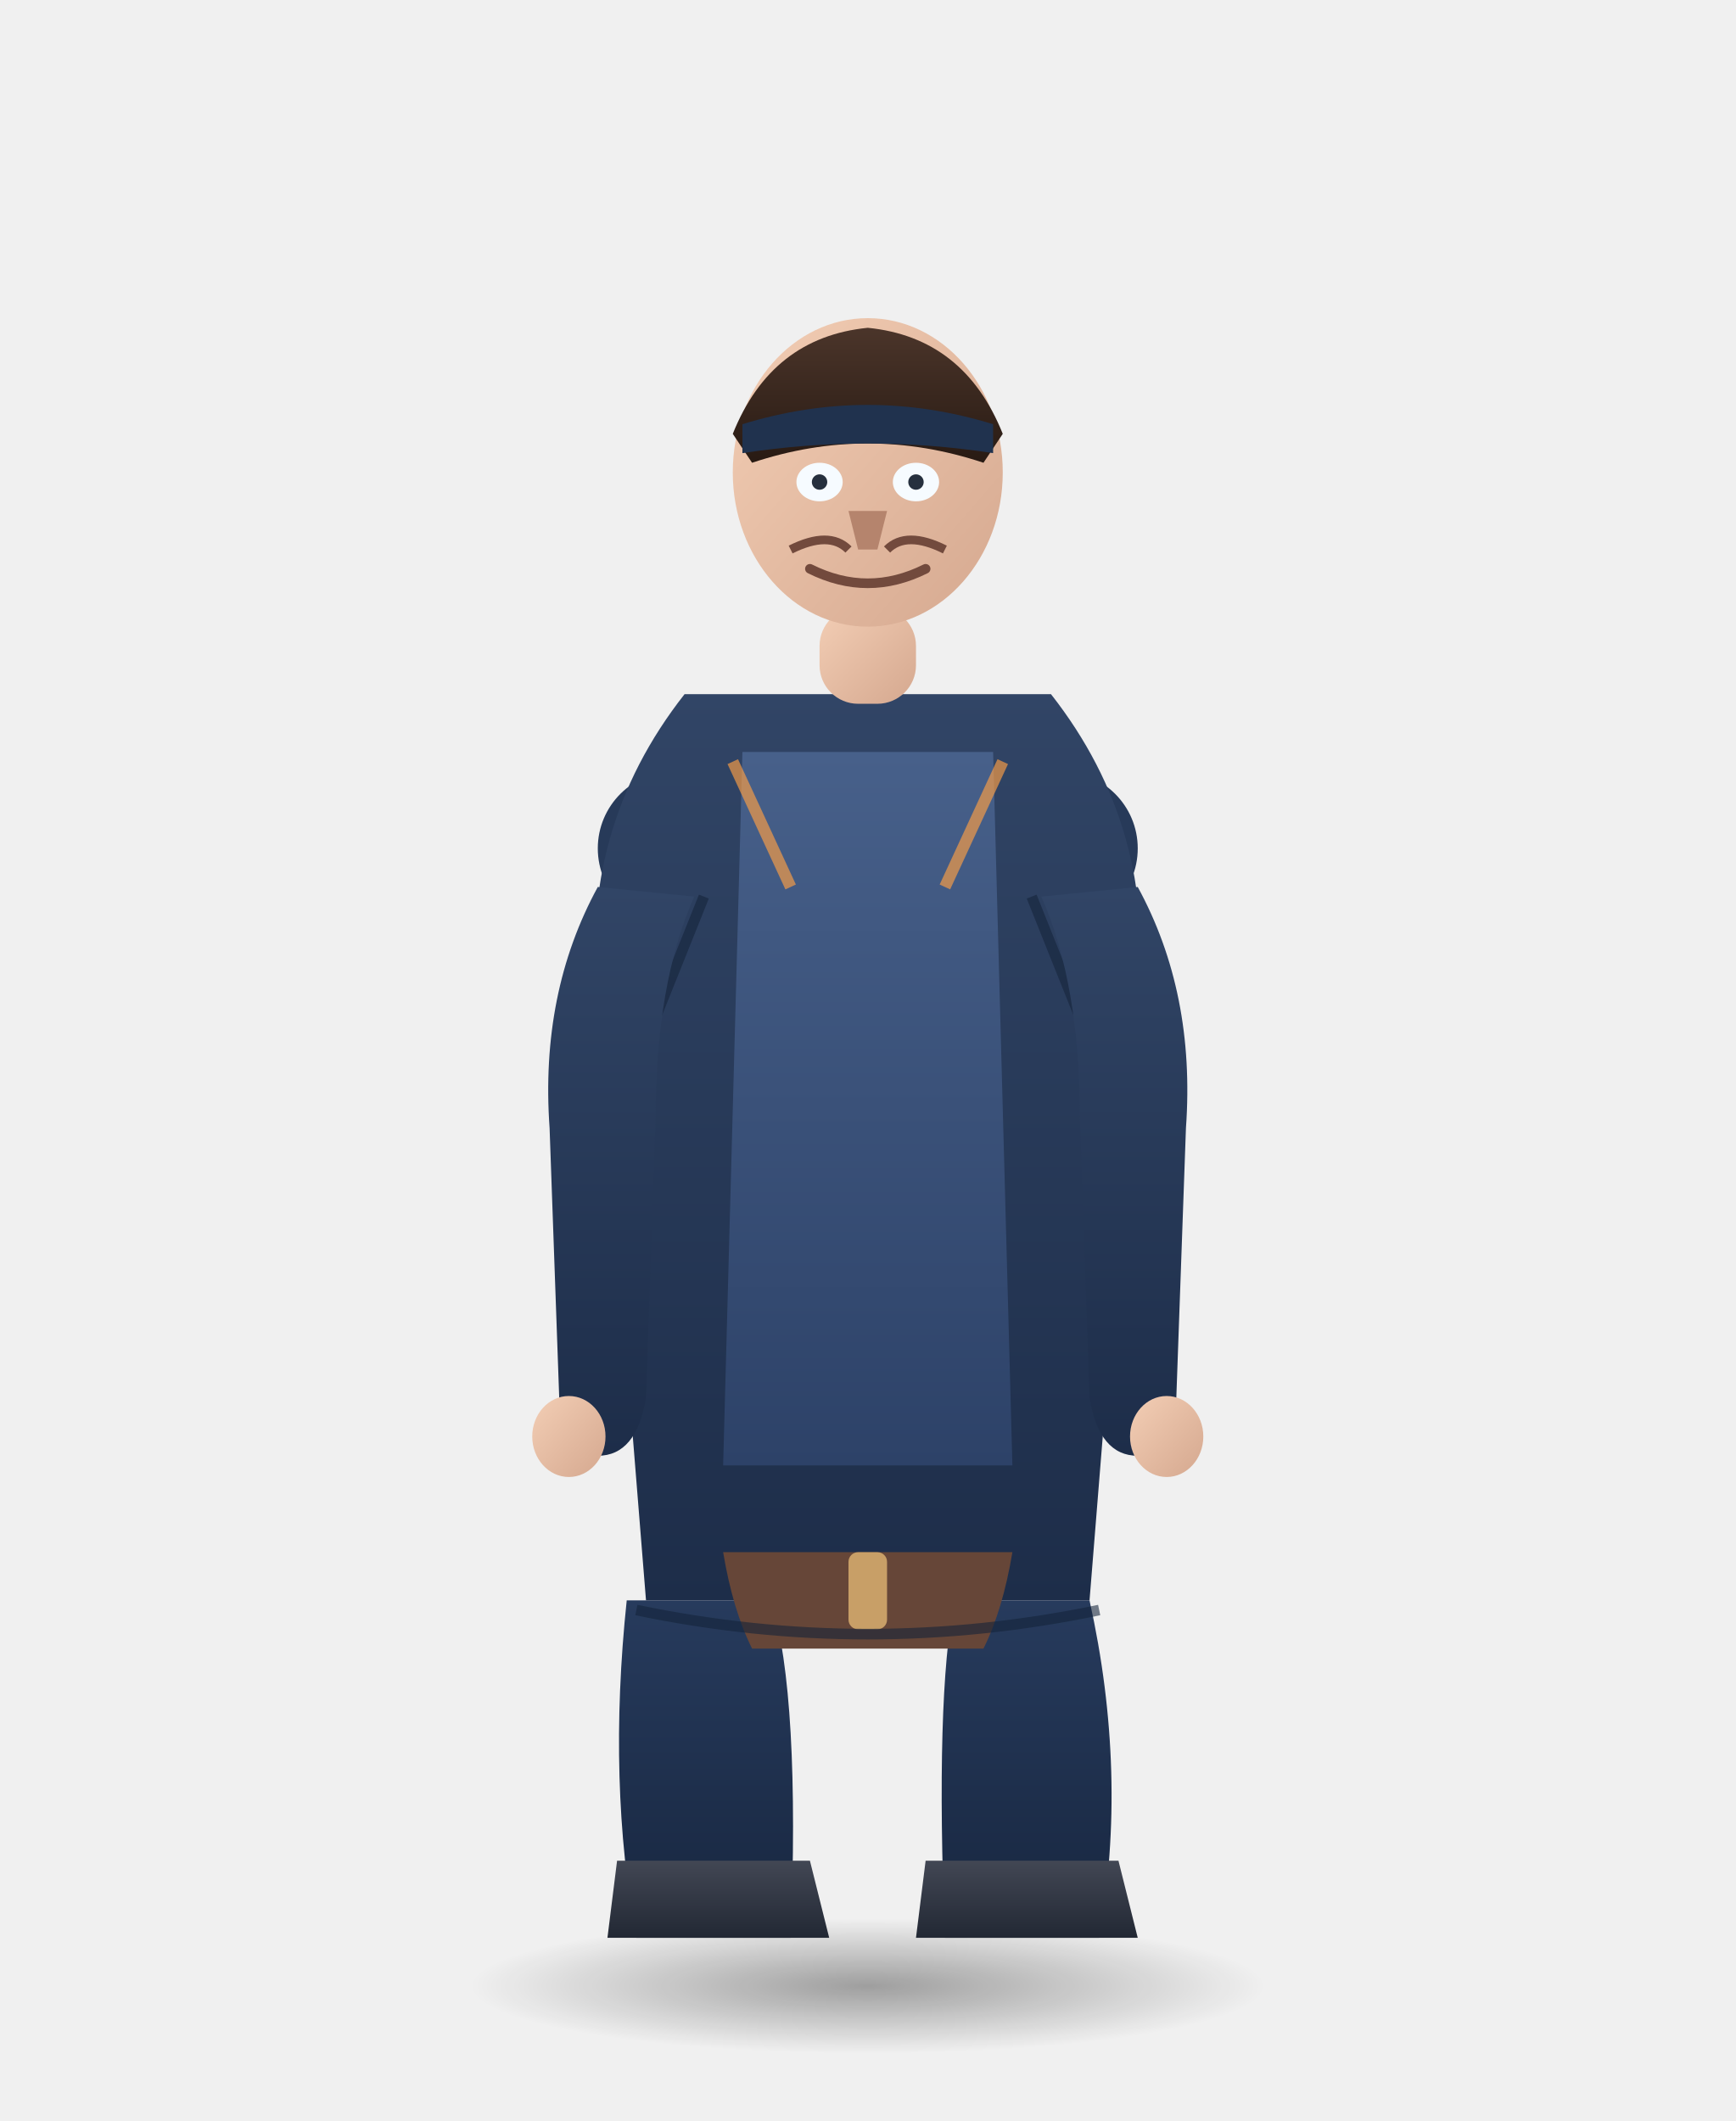
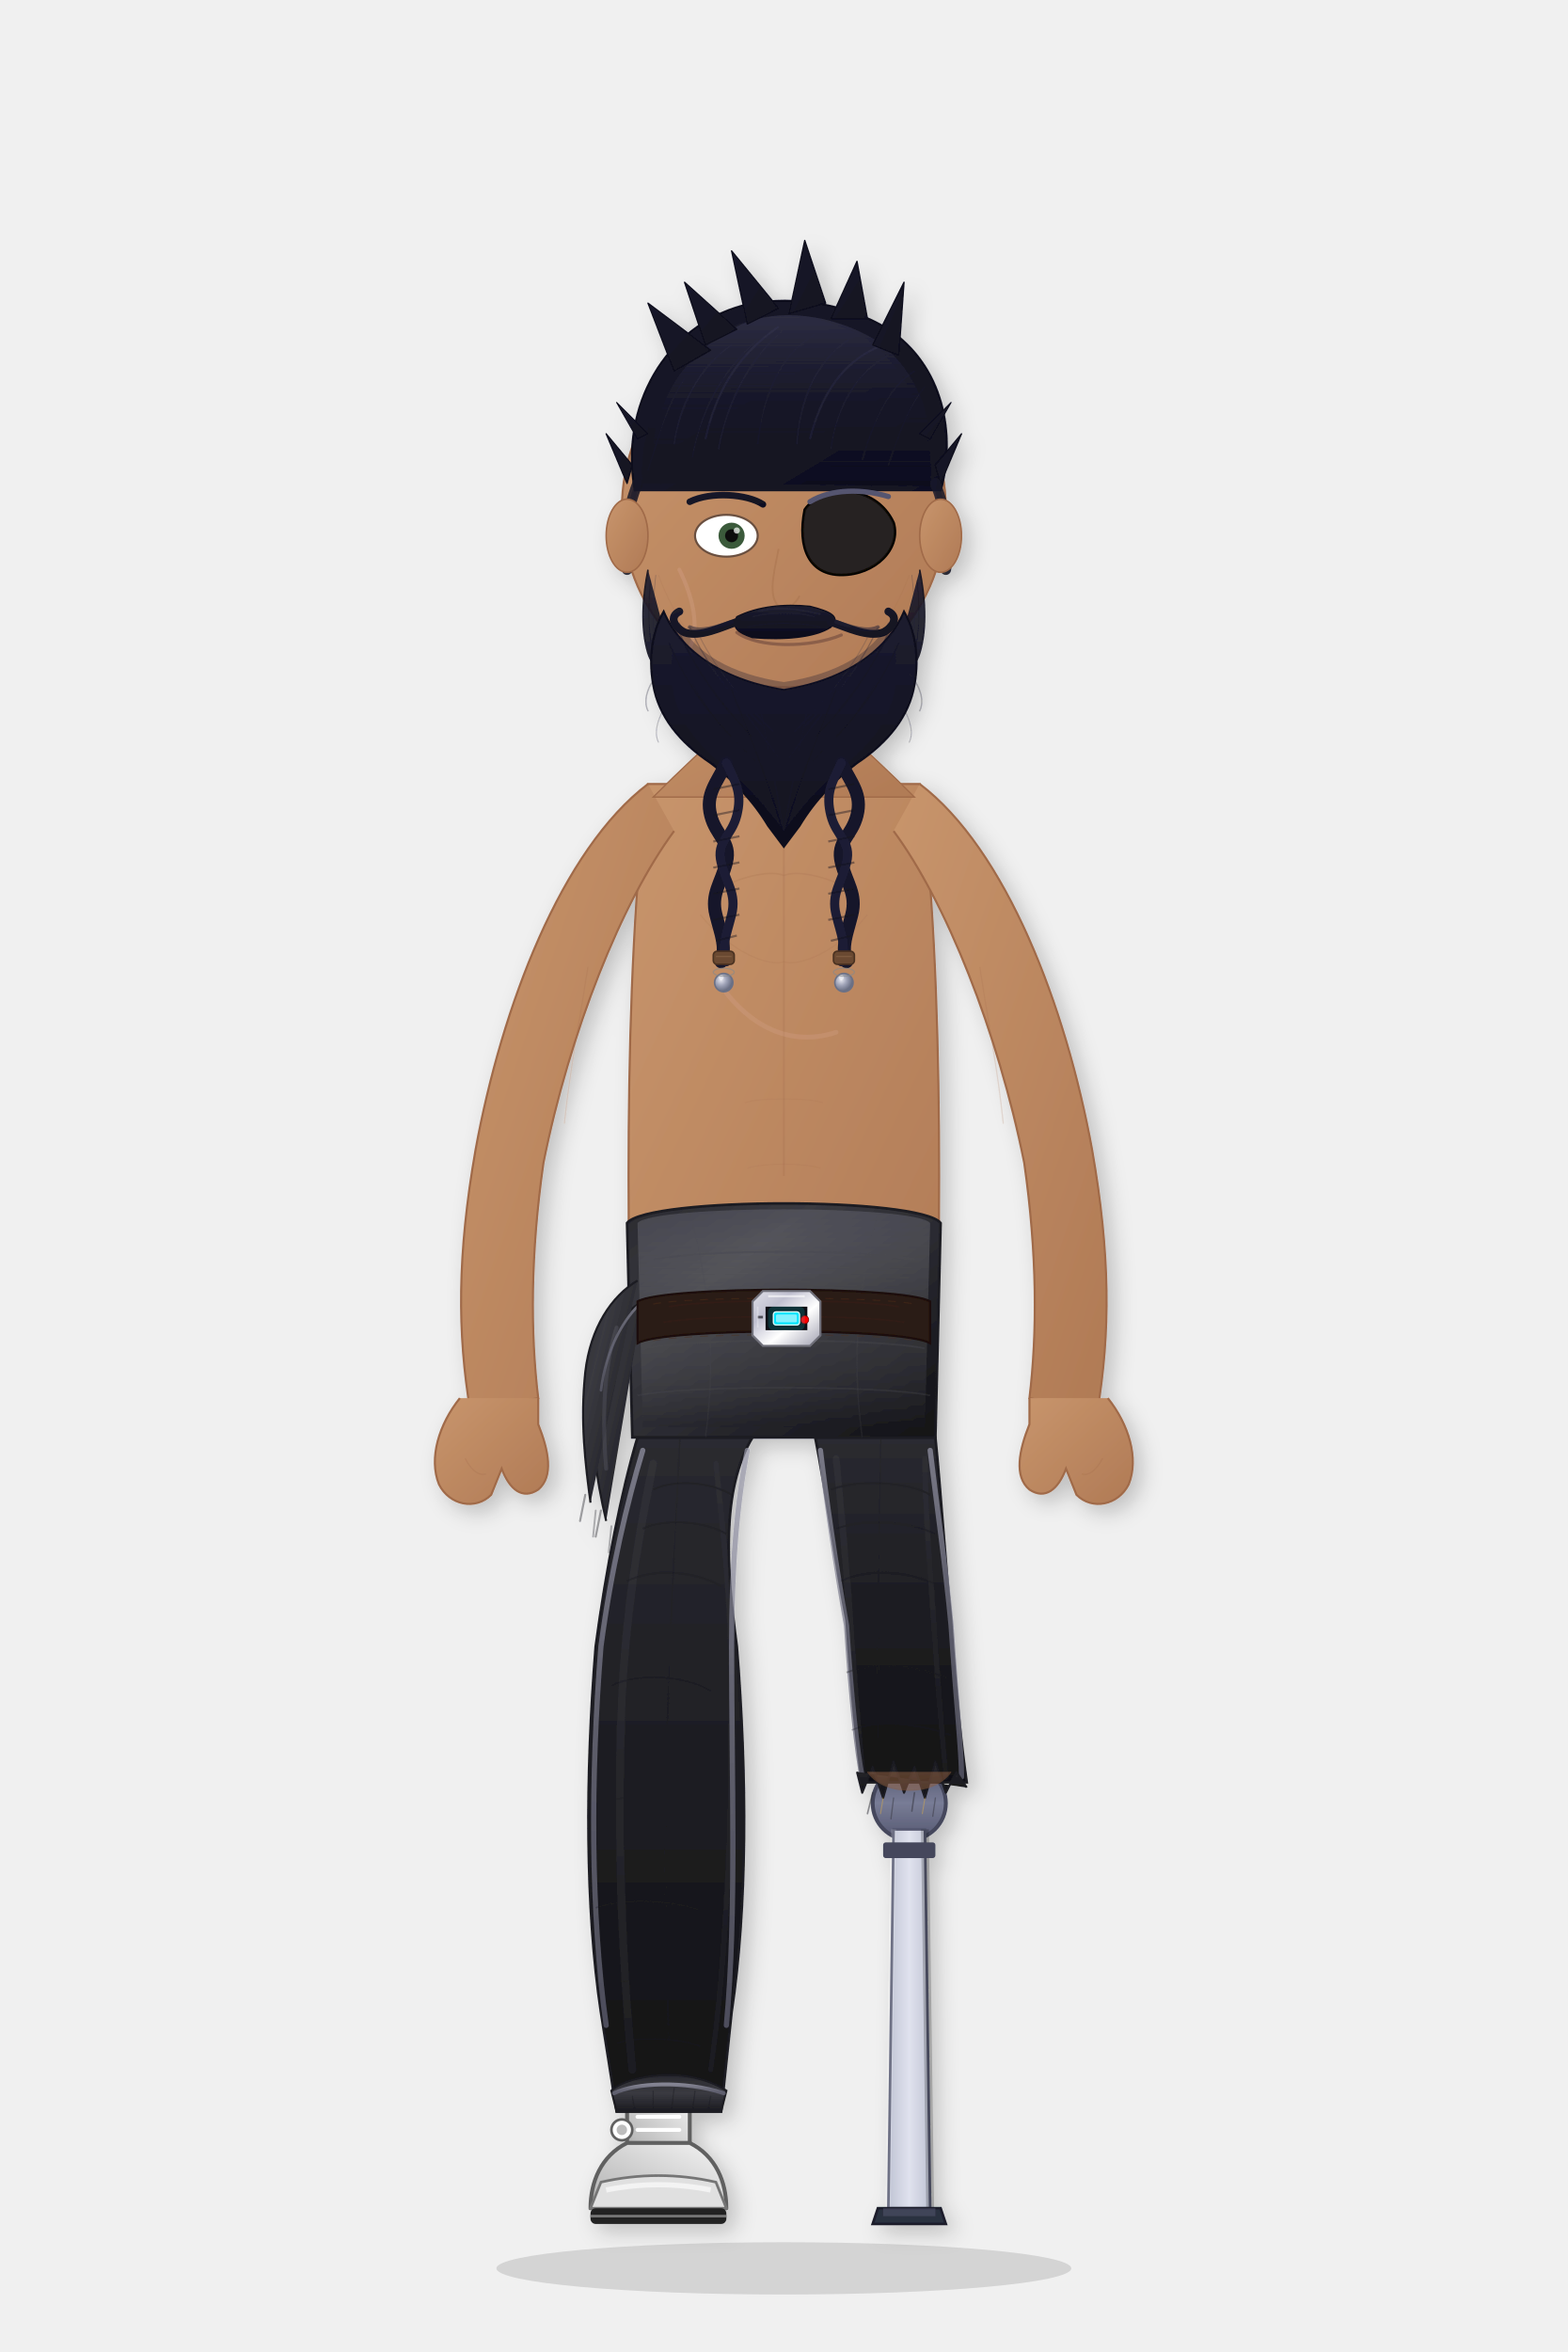
- <svg xmlns="http://www.w3.org/2000/svg" viewBox="0 0 180 220" width="180" height="220">
+ <svg xmlns="http://www.w3.org/2000/svg" viewBox="0 0 600 900" width="600" height="900">
  <defs>
-     <linearGradient id="coatGrad" x1="0" y1="0" x2="0" y2="1">
-       <stop offset="0%" stop-color="#314566" />
-       <stop offset="100%" stop-color="#1d2d49" />
-     </linearGradient>
-     <linearGradient id="vestGrad" x1="0" y1="0" x2="0" y2="1">
-       <stop offset="0%" stop-color="#47608a" />
-       <stop offset="100%" stop-color="#2d4268" />
-     </linearGradient>
-     <linearGradient id="pantsGrad" x1="0" y1="0" x2="0" y2="1">
-       <stop offset="0%" stop-color="#273b5d" />
-       <stop offset="100%" stop-color="#17263f" />
-     </linearGradient>
-     <linearGradient id="bootGrad" x1="0" y1="0" x2="0" y2="1">
-       <stop offset="0%" stop-color="#424754" />
-       <stop offset="100%" stop-color="#222834" />
-     </linearGradient>
-     <linearGradient id="skinGrad" x1="0" y1="0" x2="1" y2="1">
-       <stop offset="0%" stop-color="#f3ceb5" />
-       <stop offset="100%" stop-color="#d5a88f" />
-     </linearGradient>
-     <linearGradient id="hairGrad" x1="0" y1="0" x2="0" y2="1">
-       <stop offset="0%" stop-color="#4b352a" />
-       <stop offset="100%" stop-color="#281a13" />
-     </linearGradient>
-     <radialGradient id="shadowGrad" cx="0.5" cy="0.5" r="0.5">
-       <stop offset="0%" stop-color="#000" stop-opacity="0.34" />
-       <stop offset="100%" stop-color="#000" stop-opacity="0" />
+     <linearGradient id="skinGrad" x1="0%" y1="0%" x2="100%" y2="100%">
+       <stop offset="0%" style="stop-color:#c8956c" />
+       <stop offset="100%" style="stop-color:#b07a55" />
+     </linearGradient>
+     <linearGradient id="skinShadow" x1="0%" y1="0%" x2="100%" y2="100%">
+       <stop offset="0%" style="stop-color:#a06a48" />
+       <stop offset="100%" style="stop-color:#8e5c3c" />
+     </linearGradient>
+     <linearGradient id="pantsGrad" x1="0%" y1="0%" x2="0%" y2="100%">
+       <stop offset="0%" stop-color="#2a2a30" />
+       <stop offset="100%" stop-color="#111115" />
+     </linearGradient>
+     <linearGradient id="pantsHighlight" x1="0%" y1="0%" x2="100%" y2="0%">
+       <stop offset="0%" stop-color="#111115" stop-opacity="0" />
+       <stop offset="40%" stop-color="#4a4a50" stop-opacity="0.3" />
+       <stop offset="60%" stop-color="#4a4a50" stop-opacity="0.3" />
+       <stop offset="100%" stop-color="#111115" stop-opacity="0" />
+     </linearGradient>
+     <linearGradient id="pantsStripe" x1="0%" y1="0%" x2="0%" y2="100%">
+       <stop offset="0%" stop-color="#9999aa" />
+       <stop offset="50%" stop-color="#777788" />
+       <stop offset="100%" stop-color="#666677" />
+     </linearGradient>
+     <linearGradient id="sashGrad" x1="0%" y1="0%" x2="100%" y2="100%">
+       <stop offset="0%" stop-color="#2a2a30" />
+       <stop offset="30%" stop-color="#3a3a40" />
+       <stop offset="70%" stop-color="#222228" />
+       <stop offset="100%" stop-color="#111115" />
+     </linearGradient>
+     <linearGradient id="sashSilk" x1="0%" y1="0%" x2="0%" y2="100%">
+       <stop offset="0%" stop-color="#808090" stop-opacity="0.3" />
+       <stop offset="50%" stop-color="#ffffff" stop-opacity="0.08" />
+       <stop offset="100%" stop-color="#1a1a20" stop-opacity="0.2" />
+     </linearGradient>
+     <linearGradient id="goldBuckle" x1="0%" y1="0%" x2="100%" y2="100%">
+       <stop offset="0%" stop-color="#e0e0e8" />
+       <stop offset="30%" stop-color="#c0c0d0" />
+       <stop offset="60%" stop-color="#ffffff" />
+       <stop offset="100%" stop-color="#a0a0b0" />
+     </linearGradient>
+     <linearGradient id="cuffGrad" x1="0%" y1="0%" x2="0%" y2="100%">
+       <stop offset="0%" stop-color="#2a2a30" />
+       <stop offset="50%" stop-color="#3a3a40" />
+       <stop offset="100%" stop-color="#1a1a20" />
+     </linearGradient>
+     <linearGradient id="cyberLegMain" x1="0%" y1="0%" x2="100%" y2="100%">
+       <stop offset="0%" style="stop-color:#8a8ea0" />
+       <stop offset="30%" style="stop-color:#6b7085" />
+       <stop offset="60%" style="stop-color:#a0a4b8" />
+       <stop offset="100%" style="stop-color:#6b7085" />
+     </linearGradient>
+     <linearGradient id="cyberJoint" x1="0%" y1="0%" x2="0%" y2="100%">
+       <stop offset="0%" style="stop-color:#555870" />
+       <stop offset="50%" style="stop-color:#787c96" />
+       <stop offset="100%" style="stop-color:#555870" />
+     </linearGradient>
+     <linearGradient id="cyberFoot" x1="0%" y1="0%" x2="0%" y2="100%">
+       <stop offset="0%" style="stop-color:#70748a" />
+       <stop offset="100%" style="stop-color:#4a4e64" />
+     </linearGradient>
+     <linearGradient id="pistonGrad" x1="0%" y1="0%" x2="100%" y2="0%">
+       <stop offset="0%" style="stop-color:#c0c4d4" />
+       <stop offset="50%" style="stop-color:#e0e2ee" />
+       <stop offset="100%" style="stop-color:#c0c4d4" />
+     </linearGradient>
+     <linearGradient id="hairGrad" x1="0%" y1="0%" x2="100%" y2="100%">
+       <stop offset="0%" style="stop-color:#1a1a2a" />
+       <stop offset="100%" style="stop-color:#111120" />
+     </linearGradient>
+     <linearGradient id="hairSheen" x1="0%" y1="0%" x2="0%" y2="100%">
+       <stop offset="0%" stop-color="#3a3a52" stop-opacity="0.6" />
+       <stop offset="40%" stop-color="#2a2a40" stop-opacity="0.3" />
+       <stop offset="100%" stop-color="#111120" stop-opacity="0" />
+     </linearGradient>
+     <linearGradient id="beardGrad" x1="0%" y1="0%" x2="0%" y2="100%">
+       <stop offset="0%" stop-color="#1e1e30" />
+       <stop offset="50%" stop-color="#141424" />
+       <stop offset="100%" stop-color="#0e0e1c" />
+     </linearGradient>
+     <radialGradient id="beadGrad" cx="35%" cy="35%" r="60%">
+       <stop offset="0%" stop-color="#e8e8f0" />
+       <stop offset="50%" stop-color="#a0a4b8" />
+       <stop offset="100%" stop-color="#6b7085" />
    </radialGradient>
+     <radialGradient id="cyberEyeGlow" cx="50%" cy="50%" r="50%">
+       <stop offset="0%" style="stop-color:#ff2244;stop-opacity:1" />
+       <stop offset="60%" style="stop-color:#cc0033;stop-opacity:0.7" />
+       <stop offset="100%" style="stop-color:#880022;stop-opacity:0" />
+     </radialGradient>
+     <linearGradient id="bootGrad" x1="0%" y1="0%" x2="0%" y2="100%">
+       <stop offset="0%" style="stop-color:#2c2c3a" />
+       <stop offset="100%" style="stop-color:#1a1a28" />
+     </linearGradient>
+     <linearGradient id="bootGrey" x1="0%" y1="0%" x2="100%" y2="100%">
+       <stop offset="0%" style="stop-color:#f5f5f5" />
+       <stop offset="30%" style="stop-color:#e0e0e0" />
+       <stop offset="80%" style="stop-color:#bdbdbd" />
+       <stop offset="100%" style="stop-color:#9e9e9e" />
+     </linearGradient>
+     <linearGradient id="sockGrey" x1="0%" y1="0%" x2="100%" y2="0%">
+       <stop offset="0%" style="stop-color:#424242" />
+       <stop offset="50%" style="stop-color:#616161" />
+       <stop offset="100%" style="stop-color:#424242" />
+     </linearGradient>
+     <filter id="glow">
+       <feGaussianBlur stdDeviation="2.5" result="coloredBlur" />
+       <feMerge>
+         <feMergeNode in="coloredBlur" />
+         <feMergeNode in="SourceGraphic" />
+       </feMerge>
+     </filter>
+     <filter id="subtleShadow">
+       <feDropShadow dx="3" dy="3" stdDeviation="4" flood-color="#000000" flood-opacity="0.2" />
+     </filter>
+     <path id="eyePatchShape" d="M308,195 C315,185 335,185 342,200 C345,210 335,220 322,220 C310,220 305,210 308,195 Z" />
  </defs>
-   <ellipse cx="90" cy="206" rx="41" ry="7" fill="url(#shadowGrad)" />
-   <g id="hero_body" transform="translate(0 0)">
-     <animateTransform attributeName="transform" type="translate" values="0 0;0 -0.9;0 0" dur="4.6s" repeatCount="indefinite" />
-     <path d="M65 166 Q63 185 66 201 L82 201 Q83 176 80 166 Z" fill="url(#pantsGrad)" />
-     <path d="M99 166 Q97 176 98 201 L114 201 Q117 184 113 166 Z" fill="url(#pantsGrad)" />
-     <path d="M64 193 L84 193 L86 201 L63 201 Z" fill="url(#bootGrad)" />
-     <path d="M96 193 L116 193 L118 201 L95 201 Z" fill="url(#bootGrad)" />
-     <circle cx="70" cy="88" r="8" fill="#273a59" />
-     <circle cx="110" cy="88" r="8" fill="#273a59" />
-     <path d="M71 72 Q60 86 62 104 L67 166 L113 166 L118 104 Q120 86 109 72 Z" fill="url(#coatGrad)" />
-     <path d="M77 78 L103 78 L105 152 L75 152 Z" fill="url(#vestGrad)" />
-     <path d="M76 79 L82 92 M104 79 L98 92" stroke="#ff9f43" stroke-width="1.2" opacity="0.65" />
-     <path d="M73 93 L67 108 Q65 116 66 122" stroke="#1a2942" stroke-width="1.1" opacity="0.75" fill="none" />
-     <path d="M107 93 L113 108 Q115 116 114 122" stroke="#1a2942" stroke-width="1.1" opacity="0.75" fill="none" />
-     <path d="M75 161 L105 161 Q104 167 102 171 L78 171 Q76 167 75 161 Z" fill="#664638" />
-     <rect x="88" y="161" width="4" height="8" rx="1" fill="#c89f67" />
-     <path d="M62 92 Q56 103 57 117 L58 145 Q58 151 62 151 Q66 151 67 145 L68 116 Q68 102 72 93 Z" fill="url(#coatGrad)" />
-     <path d="M118 92 Q124 103 123 117 L122 145 Q122 151 118 151 Q114 151 113 145 L112 116 Q112 102 108 93 Z" fill="url(#coatGrad)" />
-     <ellipse cx="59" cy="149" rx="3.8" ry="4.2" fill="url(#skinGrad)" />
-     <ellipse cx="121" cy="149" rx="3.8" ry="4.2" fill="url(#skinGrad)" />
-     <rect x="85" y="63" width="10" height="10" rx="4" fill="url(#skinGrad)" />
-     <ellipse cx="90" cy="49" rx="14" ry="16" fill="url(#skinGrad)" />
-     <path d="M76 45 Q80 35 90 34 Q100 35 104 45 L102 48 Q90 44 78 48 Z" fill="url(#hairGrad)" />
-     <path d="M77 44 Q90 40 103 44 L103 47 Q90 45 77 47 Z" fill="#20324e" />
-     <g id="eyes" transform="translate(0 0)">
-       <animateTransform attributeName="transform" type="translate" values="0 0; -0.7 0.1; 0.8 -0.2; 0 0; 0.35 0.1; 0 0" keyTimes="0;0.12;0.23;0.55;0.73;1" dur="4.1s" repeatCount="indefinite" />
-       <ellipse cx="85" cy="50" rx="2.4" ry="2" fill="#f6fbff">
-         <animate attributeName="ry" values="2;2;0.2;2;2;0.2;2" keyTimes="0;0.18;0.2;0.22;0.66;0.68;1" dur="5.1s" repeatCount="indefinite" />
-       </ellipse>
-       <ellipse cx="95" cy="50" rx="2.4" ry="2" fill="#f6fbff">
-         <animate attributeName="ry" values="2;2;0.2;2;2;0.2;2" keyTimes="0;0.18;0.2;0.22;0.66;0.68;1" dur="5.1s" repeatCount="indefinite" />
-       </ellipse>
-       <circle cx="85" cy="50" r="0.8" fill="#26303e" />
-       <circle cx="95" cy="50" r="0.8" fill="#26303e" />
-     </g>
-     <path d="M88 53 L89 57 L91 57 L92 53" fill="#b5846d" />
-     <path d="M84 59 Q90 62 96 59" stroke="#724a3d" stroke-width="1" fill="none" stroke-linecap="round" />
-     <path d="M82 57 Q86 55 88 57" stroke="#724a3d" stroke-width="0.9" fill="none" />
-     <path d="M98 57 Q94 55 92 57" stroke="#724a3d" stroke-width="0.9" fill="none" />
-     <path d="M66 167 Q90 172 114 167" stroke="#132338" stroke-width="1.1" fill="none" opacity="0.58" />
+   <ellipse cx="300" cy="868" rx="110" ry="10" fill="#000000" opacity="0.12" />
+   <g id="character" filter="url(#subtleShadow)">
+     <g id="cyberLeg">
+       <circle cx="348" cy="690" r="14" fill="url(#cyberJoint)" stroke="#44475c" stroke-width="1.5" />
+       <path d="M342,700 L340,845 L356,845 L354,700 Z" fill="url(#pistonGrad)" stroke="#555870" stroke-width="1" stroke-linejoin="miter" />
+       <path d="M342,700 L340,845" fill="none" stroke="#ffffff" stroke-width="2" opacity="0.15" />
+       <path d="M354,700 L356,845" fill="none" stroke="#000000" stroke-width="3" opacity="0.2" />
+       <path d="M336,845 L360,845 L362,851 L334,851 Z" fill="#2c3040" stroke="#1a1e2c" stroke-width="1" stroke-linejoin="miter" />
+       <rect x="338" y="845" width="20" height="3" fill="#555870" opacity="0.5" />
+       <rect x="338" y="705" width="20" height="6" rx="1" fill="#44475c" />
+     </g>
+     <g id="leftLeg">
+       <g transform="translate(600,0) scale(-1,1)">
+         <path d="M336,798 L336,825 L360,825 L360,798 C355,805 341,805 336,798 Z" fill="url(#bootGrey)" stroke="#616161" stroke-width="1.5" stroke-linejoin="round" />
+         <path d="M336,820 C326,825 322,835 322,845 L374,845 C374,835 370,825 360,820 Z" fill="url(#bootGrey)" stroke="#616161" stroke-width="1.5" stroke-linejoin="round" />
+         <path d="M322,845 L374,845 L370,835 Q348,830 326,835 Z" fill="#E0E0E0" stroke="#757575" stroke-width="1" />
+         <path d="M328,838 Q348,834 368,838" fill="none" stroke="#FFFFFF" stroke-width="2" opacity="0.6" />
+         <g fill="none" stroke="#ffffff" stroke-width="1.5" stroke-linecap="round">
+           <line x1="340" y1="805" x2="356" y2="805" />
+           <line x1="340" y1="810" x2="356" y2="810" />
+           <line x1="340" y1="815" x2="356" y2="815" />
+         </g>
+         <rect x="322" y="845" width="52" height="6" rx="2" fill="#212121" />
+         <line x1="322" y1="848" x2="374" y2="848" fill="none" stroke="#757575" stroke-width="1" />
+         <circle cx="362" cy="815" r="4" fill="#FFF" stroke="#616161" stroke-width="1" />
+         <circle cx="362" cy="815" r="2" fill="#BDBDBD" />
+       </g>
+       <path d="M244,550 C238,570 232,600 228,630 C224,680 224,730 230,770 L236,808 L276,808 L280,770 C286,730 286,680 282,630 C278,600 276,570 288,550 Z" fill="url(#pantsGrad)" stroke="#1a1a20" stroke-width="1" />
+       <path d="M250,560 C246,580 240,610 238,650 C236,700 238,750 242,792" fill="none" stroke="#4a4a50" stroke-width="3" opacity="0.2" stroke-linecap="round" />
+       <path d="M274,560 C276,580 280,610 280,650 C280,700 278,750 272,792" fill="none" stroke="#4a4a50" stroke-width="2" opacity="0.15" stroke-linecap="round" />
+       <path d="M246,555 C240,575 234,600 230,630 C226,680 226,732 232,775" fill="none" stroke="url(#pantsStripe)" stroke-width="2" opacity="0.7" stroke-linecap="round" />
+       <path d="M286,555 C282,575 280,600 280,630 C280,680 282,732 278,775" fill="none" stroke="url(#pantsStripe)" stroke-width="2" opacity="0.7" stroke-linecap="round" />
+       <path d="M250,570 C258,566 272,567 280,572" fill="none" stroke="#1a1a20" stroke-width="0.8" opacity="0.5" />
+       <path d="M246,585 C254,581 270,582 278,587" fill="none" stroke="#1a1a20" stroke-width="0.8" opacity="0.45" />
+       <path d="M240,605 C250,600 266,601 276,607" fill="none" stroke="#1a1a20" stroke-width="0.7" opacity="0.4" />
+       <path d="M234,645 C244,640 262,641 272,647" fill="none" stroke="#1a1a20" stroke-width="0.7" opacity="0.35" />
+       <path d="M230,690 C240,686 260,687 270,692" fill="none" stroke="#1a1a20" stroke-width="0.7" opacity="0.35" />
+       <path d="M228,730 C240,726 260,727 270,732" fill="none" stroke="#1a1a20" stroke-width="0.6" opacity="0.3" />
+       <path d="M232,760 C242,756 260,757 268,762" fill="none" stroke="#1a1a20" stroke-width="0.6" opacity="0.25" />
+       <path d="M236,782 C244,779 260,780 268,783" fill="none" stroke="#1a1a20" stroke-width="0.6" opacity="0.25" />
+       <path d="M262,515 C260,560 256,620 255,680 C254,740 256,780 257,805" fill="none" stroke="#1a1a20" stroke-width="0.6" opacity="0.2" />
+       <path d="M234,800 C238,796 248,794 256,794 C264,794 272,796 278,800 L276,808 L236,808 Z" fill="url(#cuffGrad)" stroke="#1a1a20" stroke-width="0.8" />
+       <path d="M235,801 C243,797 262,796 277,801" fill="none" stroke="url(#pantsStripe)" stroke-width="1.5" opacity="0.8" stroke-linecap="round" />
+       <path d="M242,802 L243,808" fill="none" stroke="#1a1a20" stroke-width="0.5" opacity="0.4" />
+       <path d="M250,800 L250,808" fill="none" stroke="#1a1a20" stroke-width="0.5" opacity="0.4" />
+       <path d="M258,799 L257,808" fill="none" stroke="#1a1a20" stroke-width="0.5" opacity="0.4" />
+       <path d="M266,800 L265,808" fill="none" stroke="#1a1a20" stroke-width="0.5" opacity="0.4" />
+       <path d="M272,802 L271,808" fill="none" stroke="#1a1a20" stroke-width="0.5" opacity="0.4" />
+     </g>
+     <g id="rightLegUpper">
+       <path d="M312,550 C316,570 320,600 324,620 C326,650 328,668 330,682 L370,682 C368,668 366,650 364,620 C362,600 360,570 358,550 Z" fill="url(#pantsGrad)" stroke="#1a1a20" stroke-width="1" />
+       <path d="M320,558 C322,578 324,600 326,630 C328,660 330,678 330,680" fill="none" stroke="#4a4a50" stroke-width="2.5" opacity="0.2" stroke-linecap="round" />
+       <path d="M354,558 C354,578 356,600 358,630 C360,660 362,678 362,680" fill="none" stroke="#4a4a50" stroke-width="2" opacity="0.15" stroke-linecap="round" />
+       <path d="M314,555 C316,572 320,600 324,622 C326,652 328,670 330,680" fill="none" stroke="url(#pantsStripe)" stroke-width="2" opacity="0.7" stroke-linecap="round" />
+       <path d="M356,555 C358,572 362,600 364,622 C366,652 368,670 368,680" fill="none" stroke="url(#pantsStripe)" stroke-width="2" opacity="0.7" stroke-linecap="round" />
+       <path d="M318,570 C328,566 348,567 356,572" fill="none" stroke="#1a1a20" stroke-width="0.8" opacity="0.5" />
+       <path d="M320,585 C330,581 348,582 358,587" fill="none" stroke="#1a1a20" stroke-width="0.8" opacity="0.45" />
+       <path d="M322,605 C332,600 348,601 360,607" fill="none" stroke="#1a1a20" stroke-width="0.7" opacity="0.4" />
+       <path d="M324,640 C334,636 350,637 362,642" fill="none" stroke="#1a1a20" stroke-width="0.7" opacity="0.35" />
+       <path d="M326,662 C336,658 350,659 364,664" fill="none" stroke="#1a1a20" stroke-width="0.6" opacity="0.3" />
+       <path d="M338,515 C337,550 336,600 336,650 C336,668 336,678 336,680" fill="none" stroke="#1a1a20" stroke-width="0.5" opacity="0.2" />
+       <path d="M328,678 L330,686 L334,676 L338,688 L342,674 L346,686 L350,676 L354,688 L358,674 L362,686 L366,678 L370,684" fill="url(#pantsGrad)" stroke="#1a1a20" stroke-width="0.8" stroke-linejoin="round" />
+       <path d="M334,686 L332,694" fill="none" stroke="#2a2a30" stroke-width="0.6" opacity="0.5" stroke-linecap="round" />
+       <path d="M342,688 L341,696" fill="none" stroke="#2a2a30" stroke-width="0.5" opacity="0.4" stroke-linecap="round" />
+       <path d="M350,686 L349,693" fill="none" stroke="#2a2a30" stroke-width="0.6" opacity="0.45" stroke-linecap="round" />
+       <path d="M358,688 L357,695" fill="none" stroke="#2a2a30" stroke-width="0.5" opacity="0.4" stroke-linecap="round" />
+       <path d="M338,688 L337,694" fill="none" stroke="#d4a84a" stroke-width="0.4" opacity="0.5" stroke-linecap="round" />
+       <path d="M354,688 L353,694" fill="none" stroke="#d4a84a" stroke-width="0.4" opacity="0.5" stroke-linecap="round" />
+       <path d="M332,678 C335,682 340,685 348,685 C356,685 361,682 364,678" fill="url(#skinShadow)" stroke="#8e5c3c" stroke-width="0.5" opacity="0.5" />
+     </g>
+     <g id="torso">
+       <path d="M248,300 C238,370 240,500 243,550 L357,550 C360,500 362,370 352,300 Z" fill="url(#skinGrad)" stroke="#a06a48" stroke-width="0.8" />
+       <path d="M300,320 L300,450" fill="none" stroke="#a06a48" stroke-width="0.7" opacity="0.25" />
+       <path d="M275,340 C285,335 295,333 300,335" fill="none" stroke="#a06a48" stroke-width="0.6" opacity="0.2" />
+       <path d="M325,340 C315,335 305,333 300,335" fill="none" stroke="#a06a48" stroke-width="0.6" opacity="0.2" />
+       <path d="M268,350 C280,365 295,370 300,368" fill="none" stroke="#a06a48" stroke-width="0.5" opacity="0.15" />
+       <path d="M332,350 C320,365 305,370 300,368" fill="none" stroke="#a06a48" stroke-width="0.5" opacity="0.15" />
+       <path d="M285,422 C290,420 310,420 315,422" fill="none" stroke="#a06a48" stroke-width="0.5" opacity="0.12" />
+       <path d="M286,447 C292,445 308,445 314,447" fill="none" stroke="#a06a48" stroke-width="0.5" opacity="0.12" />
+       <path d="M287,472 C293,470 307,470 313,472" fill="none" stroke="#a06a48" stroke-width="0.5" opacity="0.1" />
+       <path d="M289,497 C294,495 306,495 311,497" fill="none" stroke="#a06a48" stroke-width="0.5" opacity="0.1" />
+       <path d="M290,522 C295,520 305,520 310,522" fill="none" stroke="#a06a48" stroke-width="0.5" opacity="0.08" />
+       <path d="M240,468 C248,458 352,458 360,468 L358,550 L242,550 Z" fill="url(#sashGrad)" stroke="#1a1a20" stroke-width="1" />
+       <path d="M244,468 C250,461 350,461 356,468 L354,546 L246,546 Z" fill="url(#sashSilk)" />
+       <path d="M250,482 C268,478 332,478 350,482" fill="none" stroke="#4a4a50" stroke-width="0.8" opacity="0.5" />
+       <path d="M248,498 C266,494 334,494 352,498" fill="none" stroke="#4a4a50" stroke-width="0.7" opacity="0.4" />
+       <path d="M246,516 C264,512 336,512 354,516" fill="none" stroke="#4a4a50" stroke-width="0.7" opacity="0.35" />
+       <path d="M244,534 C262,530 338,530 356,534" fill="none" stroke="#4a4a50" stroke-width="0.6" opacity="0.3" />
+       <path d="M264,464 C272,494 274,520 270,550" fill="none" stroke="#4a4a50" stroke-width="0.5" opacity="0.2" />
+       <path d="M336,464 C328,494 326,520 330,550" fill="none" stroke="#4a4a50" stroke-width="0.5" opacity="0.2" />
+       <path d="M246,498 C238,502 230,514 228,532 C226,550 228,565 232,582" fill="url(#sashGrad)" stroke="#1a1a20" stroke-width="0.8" />
+       <path d="M244,490 C234,496 226,508 224,525 C222,544 224,560 226,575" fill="url(#sashGrad)" stroke="#1a1a20" stroke-width="0.8" />
+       <path d="M236,508 C232,520 230,538 232,562" fill="none" stroke="#808090" stroke-width="1.5" opacity="0.2" stroke-linecap="round" />
+       <path d="M230,578 L228,588" fill="none" stroke="#4a4a50" stroke-width="0.8" opacity="0.5" stroke-linecap="round" />
+       <path d="M234,584 L233,594" fill="none" stroke="#4a4a50" stroke-width="0.7" opacity="0.4" stroke-linecap="round" />
+       <path d="M224,572 L222,582" fill="none" stroke="#4a4a50" stroke-width="0.8" opacity="0.5" stroke-linecap="round" />
+       <path d="M228,578 L227,588" fill="none" stroke="#4a4a50" stroke-width="0.7" opacity="0.4" stroke-linecap="round" />
+       <path d="M246,498 C239,504 232,516 230,532" fill="none" stroke="url(#pantsStripe)" stroke-width="1" opacity="0.6" stroke-linecap="round" />
+       <path d="M244,498 C254,492 346,492 356,498 L356,514 C346,508 254,508 244,514 Z" fill="#2c1a12" stroke="#1a0e0a" stroke-width="0.8" />
+       <path d="M256,500 C272,497 328,497 344,500" fill="none" stroke="#3a2418" stroke-width="0.5" opacity="0.4" />
+       <path d="M254,506 C270,503 330,503 346,506" fill="none" stroke="#3a2418" stroke-width="0.5" opacity="0.3" />
+       <path d="M250,499 C264,496 336,496 350,499" fill="none" stroke="#4a3020" stroke-width="0.4" opacity="0.5" stroke-dasharray="3,3" />
+       <path d="M250,513 C264,510 336,510 350,513" fill="none" stroke="#4a3020" stroke-width="0.4" opacity="0.5" stroke-dasharray="3,3" />
+       <path d="M288,498 L292,494 L310,494 L314,498 L314,511 L310,515 L292,515 L288,511 Z" fill="url(#goldBuckle)" stroke="#70707a" stroke-width="0.8" />
+       <path d="M293,500 L309,500 L309,509 L293,509 Z" fill="#111115" stroke="none" />
+       <rect x="296" y="502" width="10" height="5" rx="1" fill="#00e5ff" stroke="#ffffff" stroke-width="0.5">
+         <animate attributeName="opacity" values="1;0.7;1" dur="3s" repeatCount="indefinite" />
+       </rect>
+       <rect x="297" y="503" width="8" height="3" rx="0.5" fill="#ffffff" opacity="0.6" />
+       <circle cx="308" cy="505" r="1.5" fill="#ff0000" stroke="#880000" stroke-width="0.3">
+         <animate attributeName="fill" values="#ff0000;#550000;#ff0000" dur="0.8s" repeatCount="indefinite" />
+         <animate attributeName="opacity" values="1;0.4;1" dur="0.8s" repeatCount="indefinite" />
+       </circle>
+       <rect x="294" y="500" width="14" height="9" rx="2" fill="#00e5ff" opacity="0.15">
+         <animate attributeName="opacity" values="0.15;0.05;0.15" dur="3s" repeatCount="indefinite" />
+       </rect>
+       <path d="M290,504 L292,504" fill="none" stroke="#50505a" stroke-width="1" />
+       <path d="M294,496 L308,496" fill="none" stroke="#ffffff" stroke-width="0.8" opacity="0.6" />
+       <path d="M290,500 L290,508" fill="none" stroke="#ffffff" stroke-width="0.6" opacity="0.3" />
+       <path d="M278,380 C290,395 305,400 320,395" fill="none" stroke="#d4a088" stroke-width="1.8" opacity="0.3" stroke-linecap="round" />
+     </g>
+     <g id="arms">
+       <path d="M248,300 C215,325 192,385 182,440 C175,480 175,510 180,540 L206,535 C203,510 203,480 208,445 C218,395 238,345 258,318" fill="url(#skinGrad)" stroke="#a06a48" stroke-width="0.8" />
+       <path d="M225,370 C222,390 218,410 216,430" fill="none" stroke="#a06a48" stroke-width="0.5" opacity="0.18" />
+       <path d="M176,535 C168,545 164,558 168,568 C172,576 182,578 188,572 L192,562 C195,570 200,574 206,570 C212,565 210,555 206,545 L206,535" fill="url(#skinGrad)" stroke="#a06a48" stroke-width="0.8" />
+       <path d="M178,558 C180,562 183,565 186,564" fill="none" stroke="#a06a48" stroke-width="0.5" opacity="0.25" />
+       <path d="M352,300 C385,325 408,385 418,440 C425,480 425,510 420,540 L394,535 C397,510 397,480 392,445 C382,395 362,345 342,318" fill="url(#skinGrad)" stroke="#a06a48" stroke-width="0.8" />
+       <path d="M375,370 C378,390 382,410 384,430" fill="none" stroke="#a06a48" stroke-width="0.5" opacity="0.18" />
+       <path d="M424,535 C432,545 436,558 432,568 C428,576 418,578 412,572 L408,562 C405,570 400,574 394,570 C388,565 390,555 394,545 L394,535" fill="url(#skinGrad)" stroke="#a06a48" stroke-width="0.8" />
+       <path d="M422,558 C420,562 417,565 414,564" fill="none" stroke="#a06a48" stroke-width="0.5" opacity="0.25" />
+     </g>
+     <g id="neck">
+       <path d="M282,248 L282,275 Q265,290 250,305 L350,305 Q335,290 318,275 L318,248 Z" fill="url(#skinGrad)" stroke="#a06a48" stroke-width="0.5" />
+       <ellipse cx="300" cy="265" rx="3" ry="4" fill="none" stroke="#a06a48" stroke-width="0.4" opacity="0.15" />
+     </g>
+     <g id="head">
+       <ellipse cx="300" cy="195" rx="62" ry="68" fill="url(#skinGrad)" stroke="#a06a48" stroke-width="0.8" />
+       <path d="M252,220 C265,255 290,268 300,270 C310,268 335,255 348,220" fill="none" stroke="#a06a48" stroke-width="0.4" opacity="0.15" />
+       <g id="hair">
+         <path d="M243,188 C237,155 255,125 284,117 C300,113 322,115 340,126 C361,140 366,166 360,188" fill="url(#hairGrad)" stroke="#0e0e1c" stroke-width="0.8" />
+         <path d="M246,185 C244,165 254,138 278,126 C294,118 316,120 332,130 C350,143 358,168 356,186" fill="url(#beardGrad)" opacity="0.4" />
+         <path d="M250,180 C248,158 260,135 284,124 C298,118 318,120 335,130 C352,142 358,162 356,180" fill="url(#hairSheen)" />
+         <path d="M258,170 C260,155 268,140 280,132" fill="none" stroke="#2a2a42" stroke-width="0.6" opacity="0.35" />
+         <path d="M265,175 C268,158 276,142 290,130" fill="none" stroke="#2a2a42" stroke-width="0.5" opacity="0.25" />
+         <path d="M275,172 C278,155 286,138 300,126" fill="none" stroke="#2a2a42" stroke-width="0.6" opacity="0.3" />
+         <path d="M290,170 C292,152 298,136 312,128" fill="none" stroke="#2a2a42" stroke-width="0.5" opacity="0.2" />
+         <path d="M305,170 C306,154 312,138 325,130" fill="none" stroke="#2a2a42" stroke-width="0.6" opacity="0.3" />
+         <path d="M318,172 C320,156 328,142 340,136" fill="none" stroke="#2a2a42" stroke-width="0.5" opacity="0.25" />
+         <path d="M330,176 C334,162 340,148 350,142" fill="none" stroke="#2a2a42" stroke-width="0.5" opacity="0.2" />
+         <path d="M248,180 C252,168 255,155 262,145" fill="none" stroke="#2a2a42" stroke-width="0.4" opacity="0.2" />
+         <path d="M340,178 C344,166 348,155 354,148" fill="none" stroke="#2a2a42" stroke-width="0.4" opacity="0.2" />
+         <path d="M270,168 C274,150 282,136 298,125" fill="none" stroke="#44446a" stroke-width="0.8" opacity="0.2" />
+         <path d="M310,168 C314,152 322,138 338,132" fill="none" stroke="#44446a" stroke-width="0.8" opacity="0.2" />
+         <path d="M258,142 L248,116 L272,134 Z" fill="url(#hairGrad)" stroke="#0e0e1c" stroke-width="0.5" stroke-linejoin="round" />
+         <path d="M270,132 L262,108 L282,126 Z" fill="url(#hairGrad)" stroke="#0e0e1c" stroke-width="0.5" stroke-linejoin="round" />
+         <path d="M286,124 L280,96 L298,118 Z" fill="url(#hairGrad)" stroke="#0e0e1c" stroke-width="0.5" stroke-linejoin="round" />
+         <path d="M302,120 L308,92 L316,116 Z" fill="url(#hairGrad)" stroke="#0e0e1c" stroke-width="0.5" stroke-linejoin="round" />
+         <path d="M318,122 L328,100 L332,122 Z" fill="url(#hairGrad)" stroke="#0e0e1c" stroke-width="0.5" stroke-linejoin="round" />
+         <path d="M334,132 L346,108 L344,136 Z" fill="url(#hairGrad)" stroke="#0e0e1c" stroke-width="0.5" stroke-linejoin="round" />
+         <path d="M242,178 L232,166 L240,185 Z" fill="url(#hairGrad)" stroke="#0e0e1c" stroke-width="0.5" stroke-linejoin="round" />
+         <path d="M244,168 L236,154 L248,166 Z" fill="url(#hairGrad)" stroke="#0e0e1c" stroke-width="0.4" stroke-linejoin="round" />
+         <path d="M358,178 L368,166 L360,185 Z" fill="url(#hairGrad)" stroke="#0e0e1c" stroke-width="0.5" stroke-linejoin="round" />
+         <path d="M356,168 L364,154 L352,166 Z" fill="url(#hairGrad)" stroke="#0e0e1c" stroke-width="0.4" stroke-linejoin="round" />
+         <path d="M244,185 C240,195 238,208 240,218" fill="none" stroke="url(#hairGrad)" stroke-width="4" stroke-linecap="round" opacity="0.85" />
+         <path d="M243,188 C240,198 239,210 240,216" fill="none" stroke="#1a1a2a" stroke-width="2" stroke-linecap="round" opacity="0.4" />
+         <path d="M358,185 C362,195 364,208 362,218" fill="none" stroke="url(#hairGrad)" stroke-width="4" stroke-linecap="round" opacity="0.85" />
+         <path d="M359,188 C362,198 363,210 362,216" fill="none" stroke="#1a1a2a" stroke-width="2" stroke-linecap="round" opacity="0.4" />
+       </g>
+       <ellipse cx="240" cy="205" rx="8" ry="14" fill="url(#skinGrad)" stroke="#a06a48" stroke-width="0.6" />
+       <ellipse cx="360" cy="205" rx="8" ry="14" fill="url(#skinGrad)" stroke="#a06a48" stroke-width="0.6" />
+       <ellipse cx="278" cy="205" rx="12" ry="8" fill="#ffffff" stroke="#6b5040" stroke-width="0.8" />
+       <circle cx="280" cy="205" r="5" fill="#3a5a3a" />
+       <circle cx="280" cy="205" r="2.5" fill="#111111" />
+       <circle cx="282" cy="203" r="1.2" fill="#ffffff" opacity="0.7" />
+       <path d="M264,192 C272,188 286,189 292,193" fill="none" stroke="url(#hairGrad)" stroke-width="2.5" stroke-linecap="round" />
+       <g id="eyePatch">
+         <use href="#eyePatchShape" fill="#1a1a20" stroke="#000000" stroke-width="1" />
+         <use href="#eyePatchShape" fill="url(#skinShadow)" opacity="0.1" />
+       </g>
+       <path d="M310,192 C318,187 330,187 340,190" fill="none" stroke="#555570" stroke-width="2" stroke-linecap="round" />
+       <path d="M298,210 C296,220 294,228 298,232 C300,234 304,232 306,228" fill="none" stroke="#a06a48" stroke-width="0.7" opacity="0.35" />
+       <path d="M282,242 C290,248 310,248 322,243" fill="none" stroke="#8b5e4a" stroke-width="1.2" stroke-linecap="round" />
+       <path d="M322,243 C325,241 327,243" fill="none" stroke="#8b5e4a" stroke-width="1" stroke-linecap="round" />
+       <path d="M260,218 C265,228 268,240 264,248" fill="none" stroke="#d4a088" stroke-width="1.5" opacity="0.35" stroke-linecap="round" />
+       <g id="beard">
+         <path d="M248,218 C246,228 245,240 248,250 C250,256 254,258 258,256" fill="url(#beardGrad)" stroke="#0e0e1c" stroke-width="0.6" opacity="0.9" />
+         <path d="M352,218 C354,228 355,240 352,250 C350,256 346,258 342,256" fill="url(#beardGrad)" stroke="#0e0e1c" stroke-width="0.6" opacity="0.9" />
+         <path d="M249,222 C248,232 248,242 250,250" fill="none" stroke="#0e0e1c" stroke-width="0.4" opacity="0.3" />
+         <path d="M251,220 C250,230 249,240 252,252" fill="none" stroke="#22223a" stroke-width="0.3" opacity="0.25" />
+         <path d="M351,222 C352,232 352,242 350,250" fill="none" stroke="#0e0e1c" stroke-width="0.4" opacity="0.3" />
+         <path d="M349,220 C350,230 351,240 348,252" fill="none" stroke="#22223a" stroke-width="0.3" opacity="0.25" />
+         <g transform="translate(0,-14)">
+           <path d="             M254,248             C250,255 248,265 250,276             C252,288 260,298 272,306             C280,312 288,320 294,330             L300,338             L306,330             C312,320 320,312 328,306             C340,298 348,288 350,276             C352,265 350,255 346,248             C340,262 325,274 300,278             C275,274 260,262 254,248 Z           " fill="url(#beardGrad)" stroke="#0e0e1c" stroke-width="0.8" />
+           <path d="             M260,252             C257,260 256,270 258,280             C260,290 268,300 278,308             C286,314 294,324 300,332             C306,324 314,314 322,308             C332,300 340,290 342,280             C344,270 343,260 340,252             C334,264 320,272 300,275             C280,272 266,264 260,252 Z           " fill="#181830" opacity="0.3" />
+           <path d="M260,256 C266,270 276,284 288,296" fill="none" stroke="#0e0e1c" stroke-width="0.6" opacity="0.35" />
+           <path d="M256,260 C262,274 270,286 280,296" fill="none" stroke="#0e0e1c" stroke-width="0.5" opacity="0.25" />
+           <path d="M264,254 C270,268 280,280 292,292" fill="none" stroke="#1a1a30" stroke-width="0.5" opacity="0.3" />
+           <path d="M258,264 C264,278 274,290 286,302" fill="none" stroke="#0e0e1c" stroke-width="0.4" opacity="0.2" />
+           <path d="M268,258 C274,270 284,282 296,294" fill="none" stroke="#22223a" stroke-width="0.4" opacity="0.2" />
+           <path d="M262,270 C268,282 276,294 290,306" fill="none" stroke="#0e0e1c" stroke-width="0.3" opacity="0.18" />
+           <path d="M270,266 C278,278 288,290 298,304" fill="none" stroke="#1e1e34" stroke-width="0.4" opacity="0.22" />
+           <path d="M340,256 C334,270 324,284 312,296" fill="none" stroke="#0e0e1c" stroke-width="0.6" opacity="0.35" />
+           <path d="M344,260 C338,274 330,286 320,296" fill="none" stroke="#0e0e1c" stroke-width="0.5" opacity="0.25" />
+           <path d="M336,254 C330,268 320,280 308,292" fill="none" stroke="#1a1a30" stroke-width="0.5" opacity="0.3" />
+           <path d="M342,264 C336,278 326,290 314,302" fill="none" stroke="#0e0e1c" stroke-width="0.4" opacity="0.2" />
+           <path d="M332,258 C326,270 316,282 304,294" fill="none" stroke="#22223a" stroke-width="0.4" opacity="0.2" />
+           <path d="M338,270 C332,282 324,294 310,306" fill="none" stroke="#0e0e1c" stroke-width="0.3" opacity="0.18" />
+           <path d="M330,266 C322,278 312,290 302,304" fill="none" stroke="#1e1e34" stroke-width="0.4" opacity="0.22" />
+           <path d="M280,278 C288,298 296,318 300,334" fill="none" stroke="#0e0e1c" stroke-width="0.5" opacity="0.3" />
+           <path d="M320,278 C312,298 304,318 300,334" fill="none" stroke="#0e0e1c" stroke-width="0.5" opacity="0.3" />
+           <path d="M290,280 C294,300 298,320 300,332" fill="none" stroke="#1a1a30" stroke-width="0.4" opacity="0.2" />
+           <path d="M310,280 C306,300 302,320 300,332" fill="none" stroke="#1a1a30" stroke-width="0.4" opacity="0.2" />
+           <path d="M252,272 C248,276 246,282 248,286" fill="none" stroke="#1a1a2a" stroke-width="0.5" opacity="0.3" stroke-linecap="round" />
+           <path d="M348,272 C352,276 354,282 352,286" fill="none" stroke="#1a1a2a" stroke-width="0.5" opacity="0.3" stroke-linecap="round" />
+           <path d="M256,282 C252,288 250,294 252,298" fill="none" stroke="#1a1a2a" stroke-width="0.4" opacity="0.25" stroke-linecap="round" />
+           <path d="M344,282 C348,288 350,294 348,298" fill="none" stroke="#1a1a2a" stroke-width="0.4" opacity="0.25" stroke-linecap="round" />
+           <g id="braidLeft">
+             <path d="M278,306 C274,314 270,318 272,326 C274,334 280,336 278,344 C276,352 272,356 274,364 C276,372 278,376 276,382" fill="none" stroke="#14142a" stroke-width="5" stroke-linecap="round" />
+             <path d="M278,306 C282,314 284,318 282,326 C280,334 274,336 276,344 C278,352 282,356 280,364 C278,372 276,376 278,382" fill="none" stroke="#1e1e34" stroke-width="3.5" stroke-linecap="round" />
+             <path d="M273,316 L283,314" fill="none" stroke="#0e0e1c" stroke-width="0.8" opacity="0.4" />
+             <path d="M273,326 L283,324" fill="none" stroke="#0e0e1c" stroke-width="0.8" opacity="0.4" />
+             <path d="M273,336 L283,334" fill="none" stroke="#0e0e1c" stroke-width="0.8" opacity="0.4" />
+             <path d="M273,346 L283,344" fill="none" stroke="#0e0e1c" stroke-width="0.8" opacity="0.4" />
+             <path d="M273,356 L283,354" fill="none" stroke="#0e0e1c" stroke-width="0.8" opacity="0.4" />
+             <path d="M273,366 L283,364" fill="none" stroke="#0e0e1c" stroke-width="0.8" opacity="0.4" />
+             <path d="M274,374 L282,372" fill="none" stroke="#0e0e1c" stroke-width="0.8" opacity="0.4" />
+             <rect x="273" y="378" width="8" height="5" rx="1.5" fill="#6b4a30" stroke="#4a3020" stroke-width="0.6" />
+             <line x1="274" y1="380" x2="280" y2="380" fill="none" stroke="#8b6a50" stroke-width="0.5" opacity="0.5" />
+             <circle cx="277" cy="390" r="3.5" fill="url(#beadGrad)" stroke="#6b7085" stroke-width="0.6" />
+             <circle cx="276" cy="388" r="1" fill="#ffffff" opacity="0.5" />
+             <ellipse cx="277" cy="386" rx="4" ry="1.5" fill="none" stroke="#888" stroke-width="0.5" opacity="0.6" />
+           </g>
+           <g id="braidRight">
+             <path d="M322,306 C326,314 330,318 328,326 C326,334 320,336 322,344 C324,352 328,356 326,364 C324,372 322,376 324,382" fill="none" stroke="#14142a" stroke-width="5" stroke-linecap="round" />
+             <path d="M322,306 C318,314 316,318 318,326 C320,334 326,336 324,344 C322,352 318,356 320,364 C322,372 324,376 322,382" fill="none" stroke="#1e1e34" stroke-width="3.5" stroke-linecap="round" />
+             <path d="M317,316 L327,314" fill="none" stroke="#0e0e1c" stroke-width="0.8" opacity="0.4" />
+             <path d="M317,326 L327,324" fill="none" stroke="#0e0e1c" stroke-width="0.8" opacity="0.4" />
+             <path d="M317,336 L327,334" fill="none" stroke="#0e0e1c" stroke-width="0.8" opacity="0.4" />
+             <path d="M317,346 L327,344" fill="none" stroke="#0e0e1c" stroke-width="0.8" opacity="0.4" />
+             <path d="M317,356 L327,354" fill="none" stroke="#0e0e1c" stroke-width="0.8" opacity="0.4" />
+             <path d="M317,366 L327,364" fill="none" stroke="#0e0e1c" stroke-width="0.8" opacity="0.4" />
+             <path d="M318,374 L326,372" fill="none" stroke="#0e0e1c" stroke-width="0.8" opacity="0.4" />
+             <rect x="319" y="378" width="8" height="5" rx="1.5" fill="#6b4a30" stroke="#4a3020" stroke-width="0.6" />
+             <line x1="320" y1="380" x2="326" y2="380" fill="none" stroke="#8b6a50" stroke-width="0.5" opacity="0.5" />
+             <circle cx="323" cy="390" r="3.5" fill="url(#beadGrad)" stroke="#6b7085" stroke-width="0.6" />
+             <circle cx="322" cy="388" r="1" fill="#ffffff" opacity="0.5" />
+             <ellipse cx="323" cy="386" rx="4" ry="1.5" fill="none" stroke="#888" stroke-width="0.5" opacity="0.6" />
+           </g>
+         </g>
+         <g id="mustache">
+           <path d="M282,236 C290,232 300,231 310,232 C318,234 322,236 318,240 C312,244 300,245 288,244 C282,242 280,240 282,236 Z" fill="url(#beardGrad)" stroke="#0e0e1c" stroke-width="0.5" />
+           <path d="M282,238 C276,240 268,244 262,242 C258,240 256,236 260,234" fill="none" stroke="url(#hairGrad)" stroke-width="3" stroke-linecap="round" />
+           <path d="M318,238 C324,240 332,244 338,242 C342,240 344,236 340,234" fill="none" stroke="url(#hairGrad)" stroke-width="3" stroke-linecap="round" />
+           <path d="M280,238 C274,240 268,242 264,240" fill="none" stroke="#1e1e34" stroke-width="1.5" stroke-linecap="round" opacity="0.5" />
+           <path d="M320,238 C326,240 332,242 336,240" fill="none" stroke="#1e1e34" stroke-width="1.5" stroke-linecap="round" opacity="0.5" />
+           <path d="M288,236 C296,234 304,234 312,236" fill="none" stroke="#22223a" stroke-width="0.5" opacity="0.3" />
+           <path d="M286,240 C294,238 306,238 314,240" fill="none" stroke="#22223a" stroke-width="0.4" opacity="0.25" />
+           <path d="M290,234 C298,232 306,233 314,235" fill="none" stroke="#3a3a52" stroke-width="0.6" opacity="0.2" />
+         </g>
+       </g>
+     </g>
+   </g>
+   <g id="itemSlots" opacity="0">
+     <rect id="slot_head" x="260" y="90" width="80" height="60" />
+     <rect id="slot_chest" x="255" y="300" width="90" height="150" />
+     <rect id="slot_belt" x="240" y="590" width="120" height="30" />
+     <rect id="slot_leftHand" x="150" y="530" width="50" height="50" />
+     <rect id="slot_rightHand" x="400" y="530" width="50" height="50" />
+     <rect id="slot_shoulders" x="195" y="290" width="210" height="45" />
+     <rect id="slot_back" x="265" y="300" width="70" height="180" />
  </g>
</svg>
